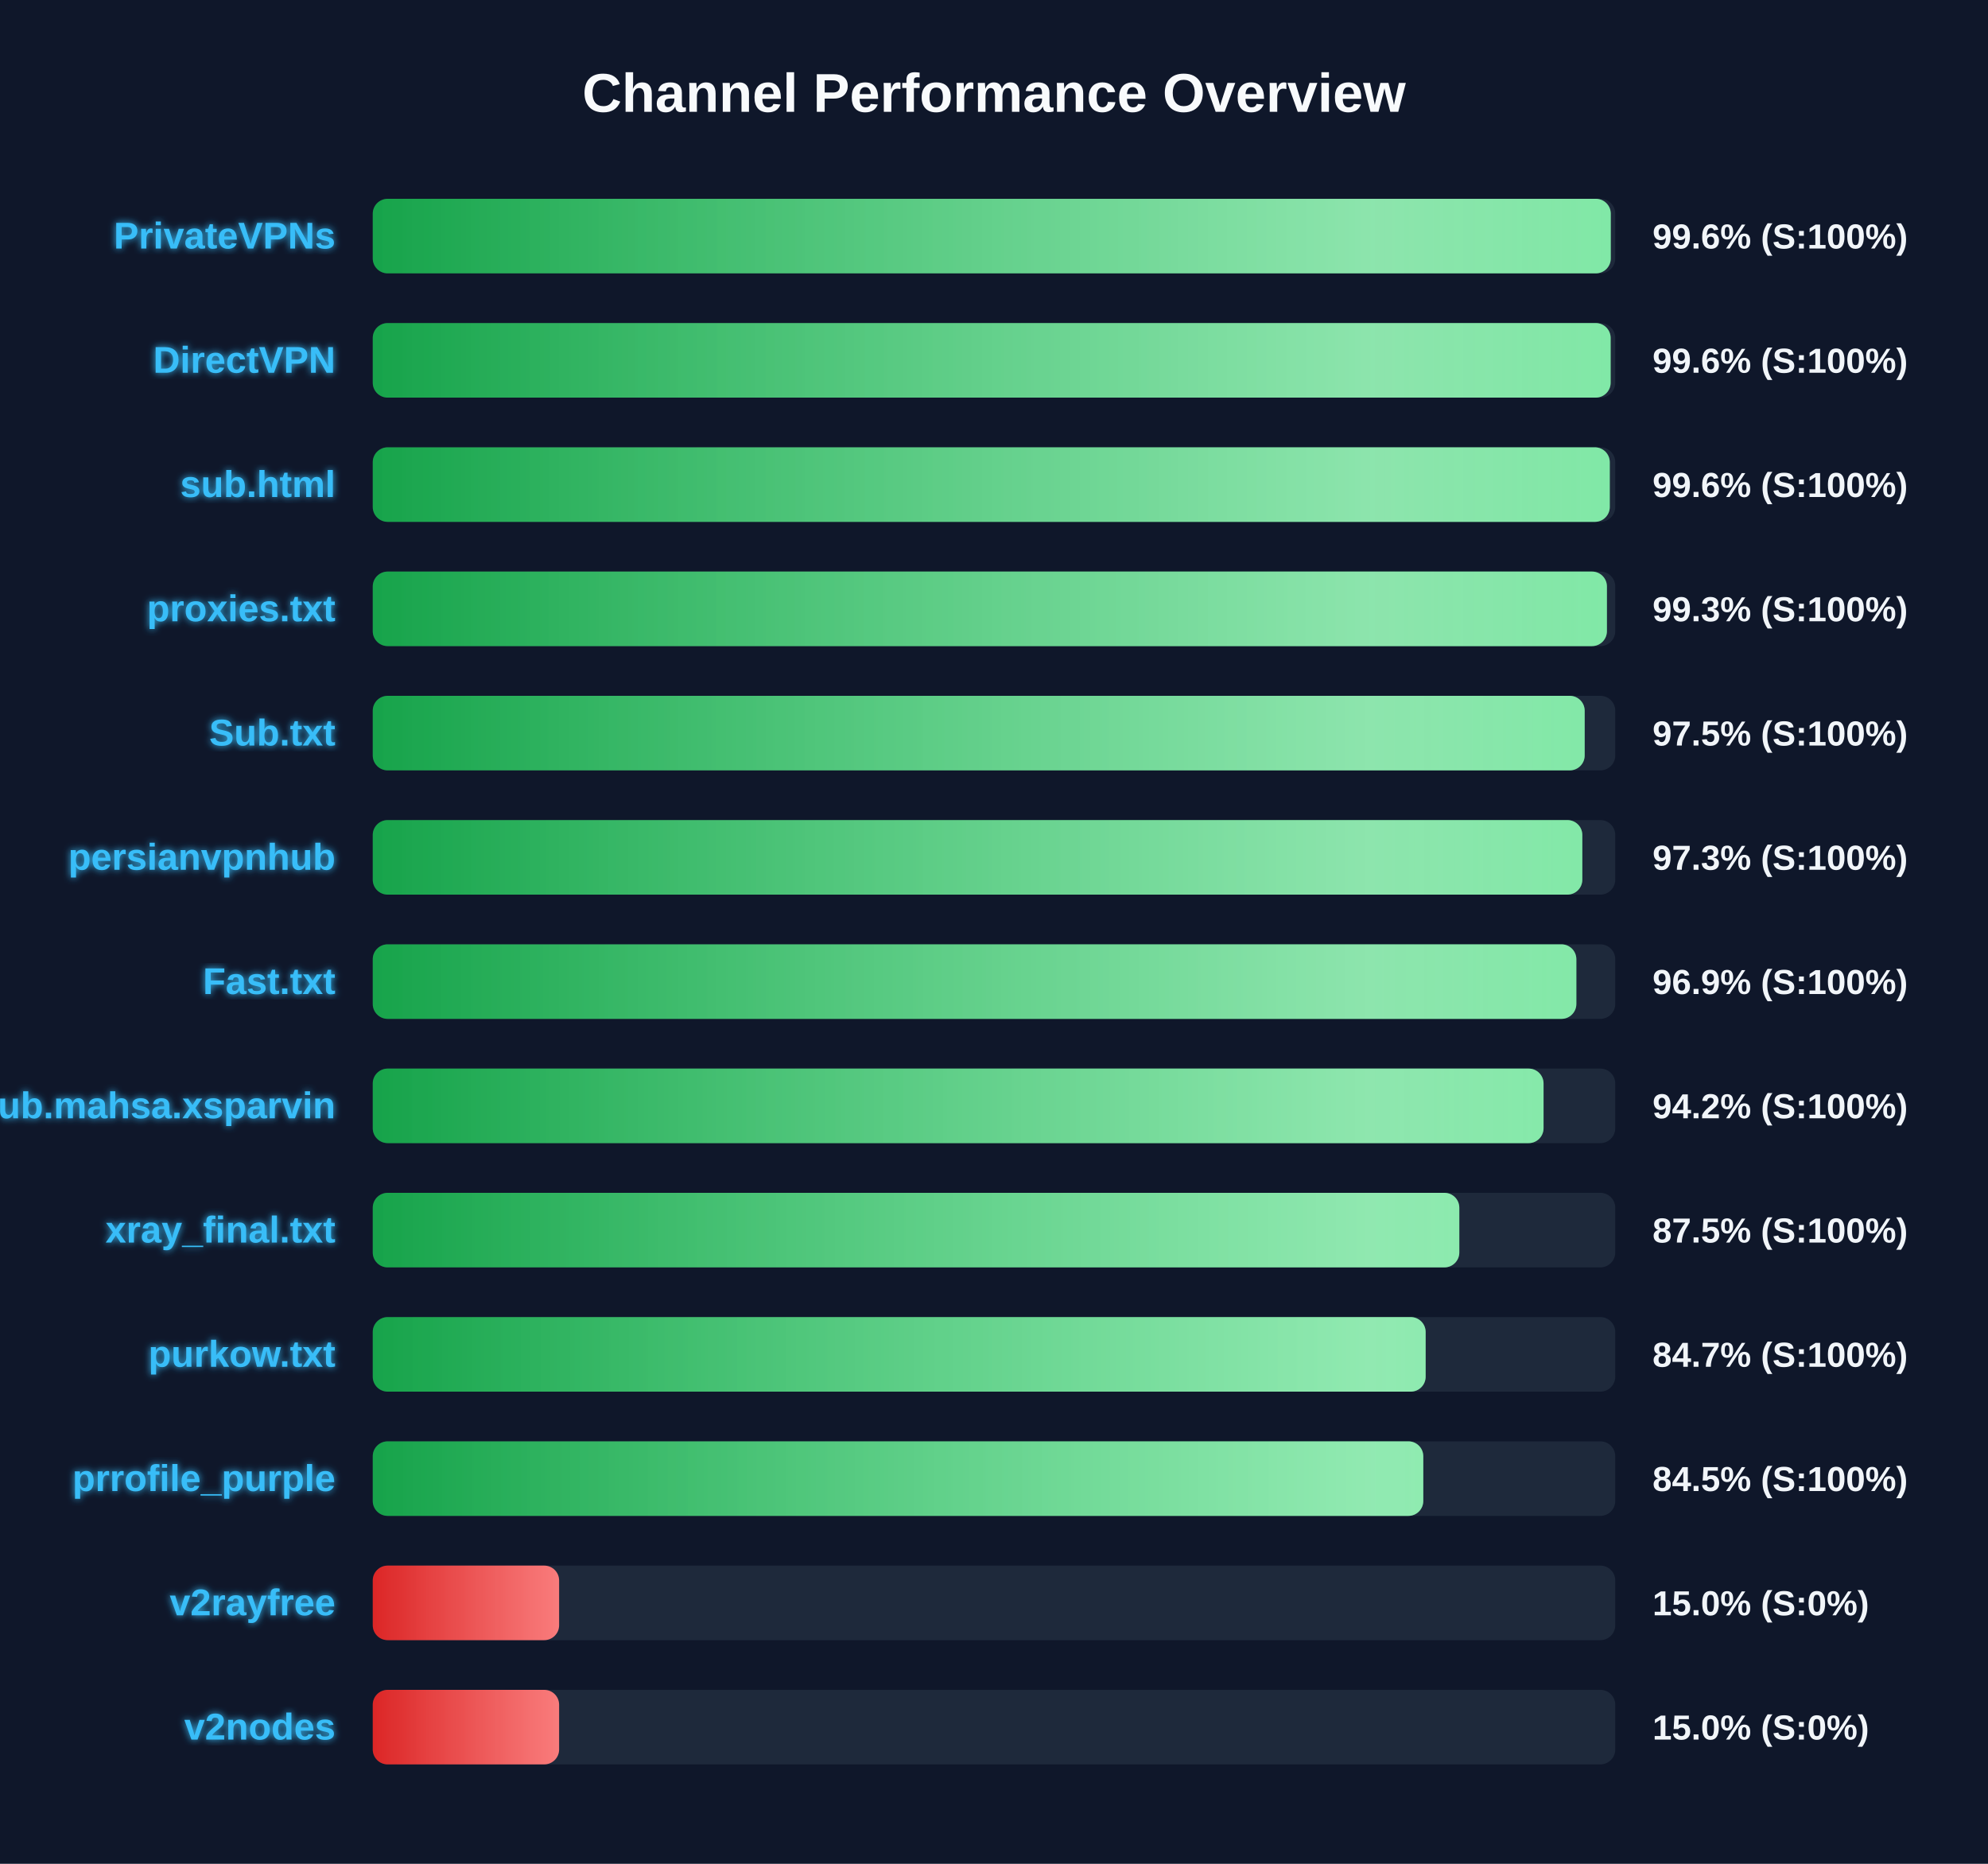
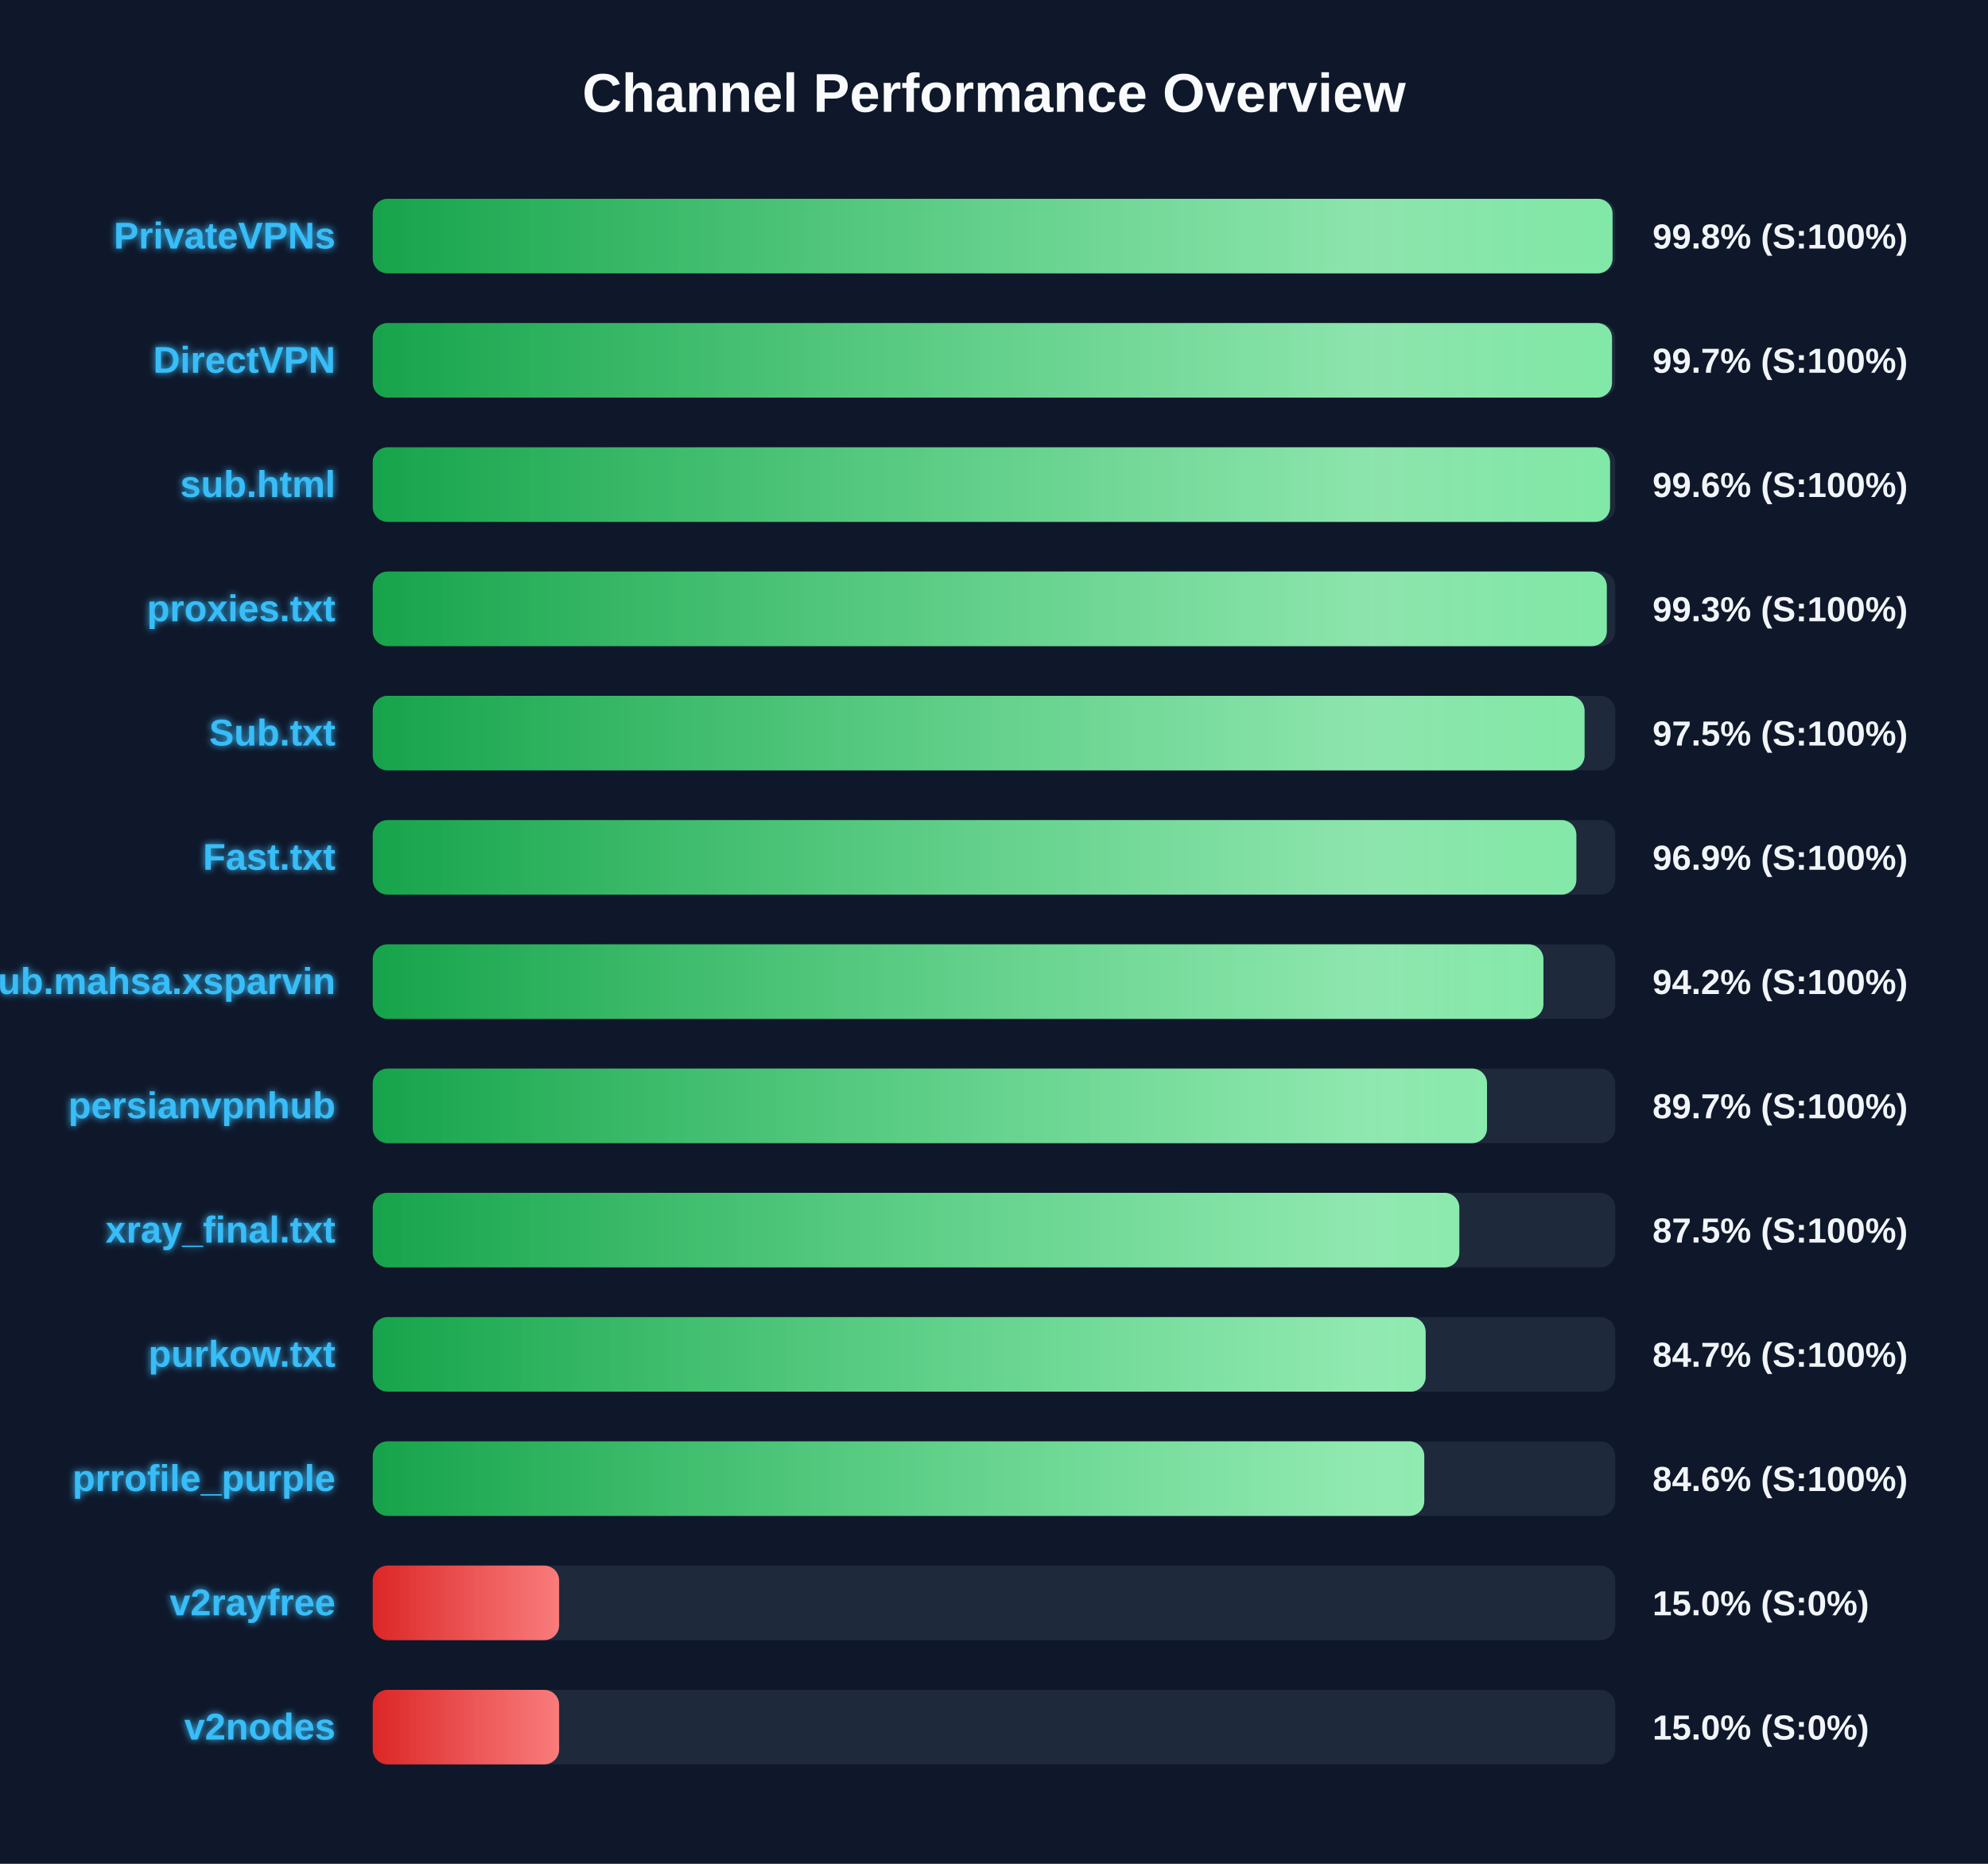
<svg xmlns="http://www.w3.org/2000/svg" width="800" height="750" version="1.1">
  <defs>
    <linearGradient id="grad-green" x1="0%" y1="0%" x2="100%" y2="0%">
      <stop offset="0%" stop-color="#16a34a" />
      <stop offset="100%" stop-color="#4ade80" />
    </linearGradient>
    <linearGradient id="grad-yellow" x1="0%" y1="0%" x2="100%" y2="0%">
      <stop offset="0%" stop-color="#ca8a04" />
      <stop offset="100%" stop-color="#fde047" />
    </linearGradient>
    <linearGradient id="grad-red" x1="0%" y1="0%" x2="100%" y2="0%">
      <stop offset="0%" stop-color="#dc2626" />
      <stop offset="100%" stop-color="#f87171" />
    </linearGradient>
    <linearGradient id="shimmer" x1="0%" y1="0%" x2="100%" y2="0%">
      <stop offset="0%" stop-color="rgba(255,255,255,0)" />
      <stop offset="50%" stop-color="rgba(255,255,255,0.4)" />
      <stop offset="100%" stop-color="rgba(255,255,255,0)" />
    </linearGradient>
    <filter id="glow" x="-20%" y="-20%" width="140%" height="140%">
      <feGaussianBlur stdDeviation="1.5" result="blur" />
      <feComposite in="SourceGraphic" in2="blur" operator="over" />
    </filter>
  </defs>
  <style>
        .bg-rect { fill: #0f172a; }
        .title { font: bold 22px 'Segoe UI', Arial, sans-serif; fill: #f8fafc; }
        .row { font: bold 15px 'Segoe UI', Arial, sans-serif; fill: #38bdf8; filter: url(#glow); }
        .score { font: bold 14px 'Segoe UI', Arial, sans-serif; fill: #f1f5f9; }
        @keyframes shimmer-anim {
            0% { transform: translateX(-100%); }
            100% { transform: translateX(200%); }
        }
        .shimmer-rect {
            animation: shimmer-anim 2.5s infinite linear;
        }
    </style>
  <rect width="100%" height="100%" class="bg-rect" />
  <text x="400" y="45" text-anchor="middle" class="title">Channel Performance Overview</text>
  <rect x="150" y="80" width="500" height="30" fill="#1e293b" rx="6" />
  <clipPath id="clip-0">
-     <rect x="150" y="80" width="498.2" height="30" rx="6" />
+     <rect x="150" y="80" width="498.9" height="30" rx="6" />
  </clipPath>
-   <rect x="150" y="80" width="498.2" height="30" fill="url(#grad-green)" rx="6" />
+   <rect x="150" y="80" width="498.9" height="30" fill="url(#grad-green)" rx="6" />
  <g clip-path="url(#clip-0)">
    <rect x="150" y="80" width="100%" height="30" fill="url(#shimmer)" class="shimmer-rect" />
  </g>
  <text x="135" y="100" text-anchor="end" class="row">PrivateVPNs</text>
-   <text x="665" y="100" text-anchor="start" class="score">99.6% (S:100%)</text>
+   <text x="665" y="100" text-anchor="start" class="score">99.8% (S:100%)</text>
  <rect x="150" y="130" width="500" height="30" fill="#1e293b" rx="6" />
  <clipPath id="clip-1">
-     <rect x="150" y="130" width="498.15" height="30" rx="6" />
+     <rect x="150" y="130" width="498.7" height="30" rx="6" />
  </clipPath>
-   <rect x="150" y="130" width="498.15" height="30" fill="url(#grad-green)" rx="6" />
+   <rect x="150" y="130" width="498.7" height="30" fill="url(#grad-green)" rx="6" />
  <g clip-path="url(#clip-1)">
    <rect x="150" y="130" width="100%" height="30" fill="url(#shimmer)" class="shimmer-rect" />
  </g>
  <text x="135" y="150" text-anchor="end" class="row">DirectVPN</text>
-   <text x="665" y="150" text-anchor="start" class="score">99.6% (S:100%)</text>
+   <text x="665" y="150" text-anchor="start" class="score">99.7% (S:100%)</text>
  <rect x="150" y="180" width="500" height="30" fill="#1e293b" rx="6" />
  <clipPath id="clip-2">
-     <rect x="150" y="180" width="497.8" height="30" rx="6" />
+     <rect x="150" y="180" width="497.9" height="30" rx="6" />
  </clipPath>
-   <rect x="150" y="180" width="497.8" height="30" fill="url(#grad-green)" rx="6" />
+   <rect x="150" y="180" width="497.9" height="30" fill="url(#grad-green)" rx="6" />
  <g clip-path="url(#clip-2)">
    <rect x="150" y="180" width="100%" height="30" fill="url(#shimmer)" class="shimmer-rect" />
  </g>
  <text x="135" y="200" text-anchor="end" class="row">sub.html</text>
  <text x="665" y="200" text-anchor="start" class="score">99.6% (S:100%)</text>
  <rect x="150" y="230" width="500" height="30" fill="#1e293b" rx="6" />
  <clipPath id="clip-3">
-     <rect x="150" y="230" width="496.65" height="30" rx="6" />
+     <rect x="150" y="230" width="496.6" height="30" rx="6" />
  </clipPath>
-   <rect x="150" y="230" width="496.65" height="30" fill="url(#grad-green)" rx="6" />
+   <rect x="150" y="230" width="496.6" height="30" fill="url(#grad-green)" rx="6" />
  <g clip-path="url(#clip-3)">
    <rect x="150" y="230" width="100%" height="30" fill="url(#shimmer)" class="shimmer-rect" />
  </g>
  <text x="135" y="250" text-anchor="end" class="row">proxies.txt</text>
  <text x="665" y="250" text-anchor="start" class="score">99.3% (S:100%)</text>
  <rect x="150" y="280" width="500" height="30" fill="#1e293b" rx="6" />
  <clipPath id="clip-4">
-     <rect x="150" y="280" width="487.7" height="30" rx="6" />
+     <rect x="150" y="280" width="487.65" height="30" rx="6" />
  </clipPath>
-   <rect x="150" y="280" width="487.7" height="30" fill="url(#grad-green)" rx="6" />
+   <rect x="150" y="280" width="487.65" height="30" fill="url(#grad-green)" rx="6" />
  <g clip-path="url(#clip-4)">
    <rect x="150" y="280" width="100%" height="30" fill="url(#shimmer)" class="shimmer-rect" />
  </g>
  <text x="135" y="300" text-anchor="end" class="row">Sub.txt</text>
  <text x="665" y="300" text-anchor="start" class="score">97.5% (S:100%)</text>
  <rect x="150" y="330" width="500" height="30" fill="#1e293b" rx="6" />
  <clipPath id="clip-5">
-     <rect x="150" y="330" width="486.75" height="30" rx="6" />
+     <rect x="150" y="330" width="484.35" height="30" rx="6" />
  </clipPath>
-   <rect x="150" y="330" width="486.75" height="30" fill="url(#grad-green)" rx="6" />
+   <rect x="150" y="330" width="484.35" height="30" fill="url(#grad-green)" rx="6" />
  <g clip-path="url(#clip-5)">
    <rect x="150" y="330" width="100%" height="30" fill="url(#shimmer)" class="shimmer-rect" />
  </g>
-   <text x="135" y="350" text-anchor="end" class="row">persianvpnhub</text>
-   <text x="665" y="350" text-anchor="start" class="score">97.3% (S:100%)</text>
+   <text x="135" y="350" text-anchor="end" class="row">Fast.txt</text>
+   <text x="665" y="350" text-anchor="start" class="score">96.9% (S:100%)</text>
  <rect x="150" y="380" width="500" height="30" fill="#1e293b" rx="6" />
  <clipPath id="clip-6">
-     <rect x="150" y="380" width="484.35" height="30" rx="6" />
+     <rect x="150" y="380" width="471.1" height="30" rx="6" />
  </clipPath>
-   <rect x="150" y="380" width="484.35" height="30" fill="url(#grad-green)" rx="6" />
+   <rect x="150" y="380" width="471.1" height="30" fill="url(#grad-green)" rx="6" />
  <g clip-path="url(#clip-6)">
    <rect x="150" y="380" width="100%" height="30" fill="url(#shimmer)" class="shimmer-rect" />
  </g>
-   <text x="135" y="400" text-anchor="end" class="row">Fast.txt</text>
-   <text x="665" y="400" text-anchor="start" class="score">96.9% (S:100%)</text>
+   <text x="135" y="400" text-anchor="end" class="row">Sub.mahsa.xsparvin</text>
+   <text x="665" y="400" text-anchor="start" class="score">94.2% (S:100%)</text>
  <rect x="150" y="430" width="500" height="30" fill="#1e293b" rx="6" />
  <clipPath id="clip-7">
-     <rect x="150" y="430" width="471.15" height="30" rx="6" />
+     <rect x="150" y="430" width="448.4" height="30" rx="6" />
  </clipPath>
-   <rect x="150" y="430" width="471.15" height="30" fill="url(#grad-green)" rx="6" />
+   <rect x="150" y="430" width="448.4" height="30" fill="url(#grad-green)" rx="6" />
  <g clip-path="url(#clip-7)">
    <rect x="150" y="430" width="100%" height="30" fill="url(#shimmer)" class="shimmer-rect" />
  </g>
-   <text x="135" y="450" text-anchor="end" class="row">Sub.mahsa.xsparvin</text>
-   <text x="665" y="450" text-anchor="start" class="score">94.2% (S:100%)</text>
+   <text x="135" y="450" text-anchor="end" class="row">persianvpnhub</text>
+   <text x="665" y="450" text-anchor="start" class="score">89.7% (S:100%)</text>
  <rect x="150" y="480" width="500" height="30" fill="#1e293b" rx="6" />
  <clipPath id="clip-8">
    <rect x="150" y="480" width="437.25" height="30" rx="6" />
  </clipPath>
  <rect x="150" y="480" width="437.25" height="30" fill="url(#grad-green)" rx="6" />
  <g clip-path="url(#clip-8)">
    <rect x="150" y="480" width="100%" height="30" fill="url(#shimmer)" class="shimmer-rect" />
  </g>
  <text x="135" y="500" text-anchor="end" class="row">xray_final.txt</text>
  <text x="665" y="500" text-anchor="start" class="score">87.5% (S:100%)</text>
  <rect x="150" y="530" width="500" height="30" fill="#1e293b" rx="6" />
  <clipPath id="clip-9">
    <rect x="150" y="530" width="423.7" height="30" rx="6" />
  </clipPath>
  <rect x="150" y="530" width="423.7" height="30" fill="url(#grad-green)" rx="6" />
  <g clip-path="url(#clip-9)">
    <rect x="150" y="530" width="100%" height="30" fill="url(#shimmer)" class="shimmer-rect" />
  </g>
  <text x="135" y="550" text-anchor="end" class="row">purkow.txt</text>
  <text x="665" y="550" text-anchor="start" class="score">84.7% (S:100%)</text>
  <rect x="150" y="580" width="500" height="30" fill="#1e293b" rx="6" />
  <clipPath id="clip-10">
-     <rect x="150" y="580" width="422.75" height="30" rx="6" />
+     <rect x="150" y="580" width="423.15" height="30" rx="6" />
  </clipPath>
-   <rect x="150" y="580" width="422.75" height="30" fill="url(#grad-green)" rx="6" />
+   <rect x="150" y="580" width="423.15" height="30" fill="url(#grad-green)" rx="6" />
  <g clip-path="url(#clip-10)">
    <rect x="150" y="580" width="100%" height="30" fill="url(#shimmer)" class="shimmer-rect" />
  </g>
  <text x="135" y="600" text-anchor="end" class="row">prrofile_purple</text>
-   <text x="665" y="600" text-anchor="start" class="score">84.5% (S:100%)</text>
+   <text x="665" y="600" text-anchor="start" class="score">84.6% (S:100%)</text>
  <rect x="150" y="630" width="500" height="30" fill="#1e293b" rx="6" />
  <clipPath id="clip-11">
    <rect x="150" y="630" width="75.0" height="30" rx="6" />
  </clipPath>
  <rect x="150" y="630" width="75.0" height="30" fill="url(#grad-red)" rx="6" />
  <g clip-path="url(#clip-11)">
    <rect x="150" y="630" width="100%" height="30" fill="url(#shimmer)" class="shimmer-rect" />
  </g>
  <text x="135" y="650" text-anchor="end" class="row">v2rayfree</text>
  <text x="665" y="650" text-anchor="start" class="score">15.0% (S:0%)</text>
  <rect x="150" y="680" width="500" height="30" fill="#1e293b" rx="6" />
  <clipPath id="clip-12">
    <rect x="150" y="680" width="75.0" height="30" rx="6" />
  </clipPath>
  <rect x="150" y="680" width="75.0" height="30" fill="url(#grad-red)" rx="6" />
  <g clip-path="url(#clip-12)">
    <rect x="150" y="680" width="100%" height="30" fill="url(#shimmer)" class="shimmer-rect" />
  </g>
  <text x="135" y="700" text-anchor="end" class="row">v2nodes</text>
  <text x="665" y="700" text-anchor="start" class="score">15.0% (S:0%)</text>
</svg>
